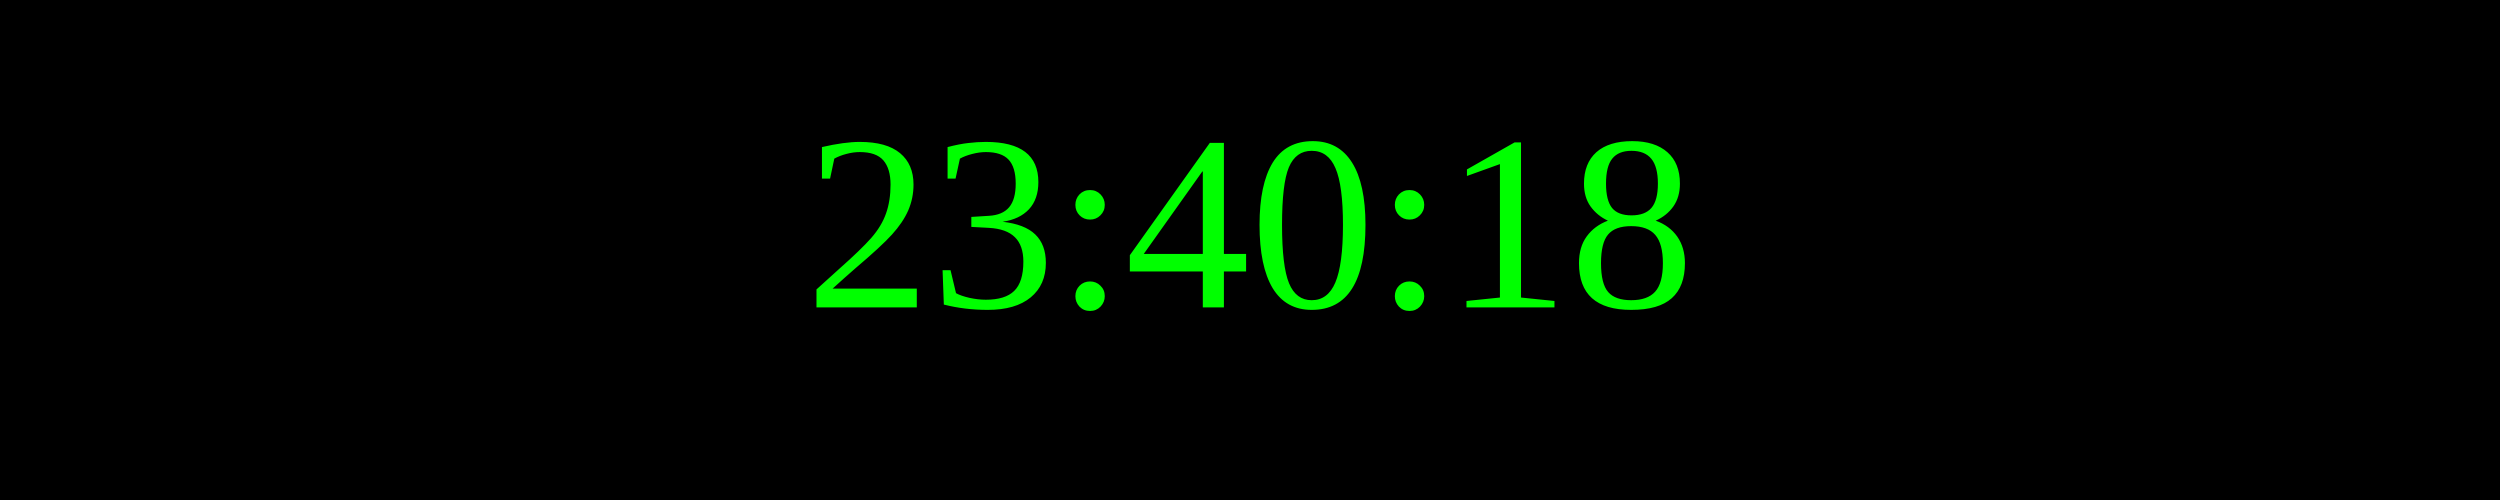
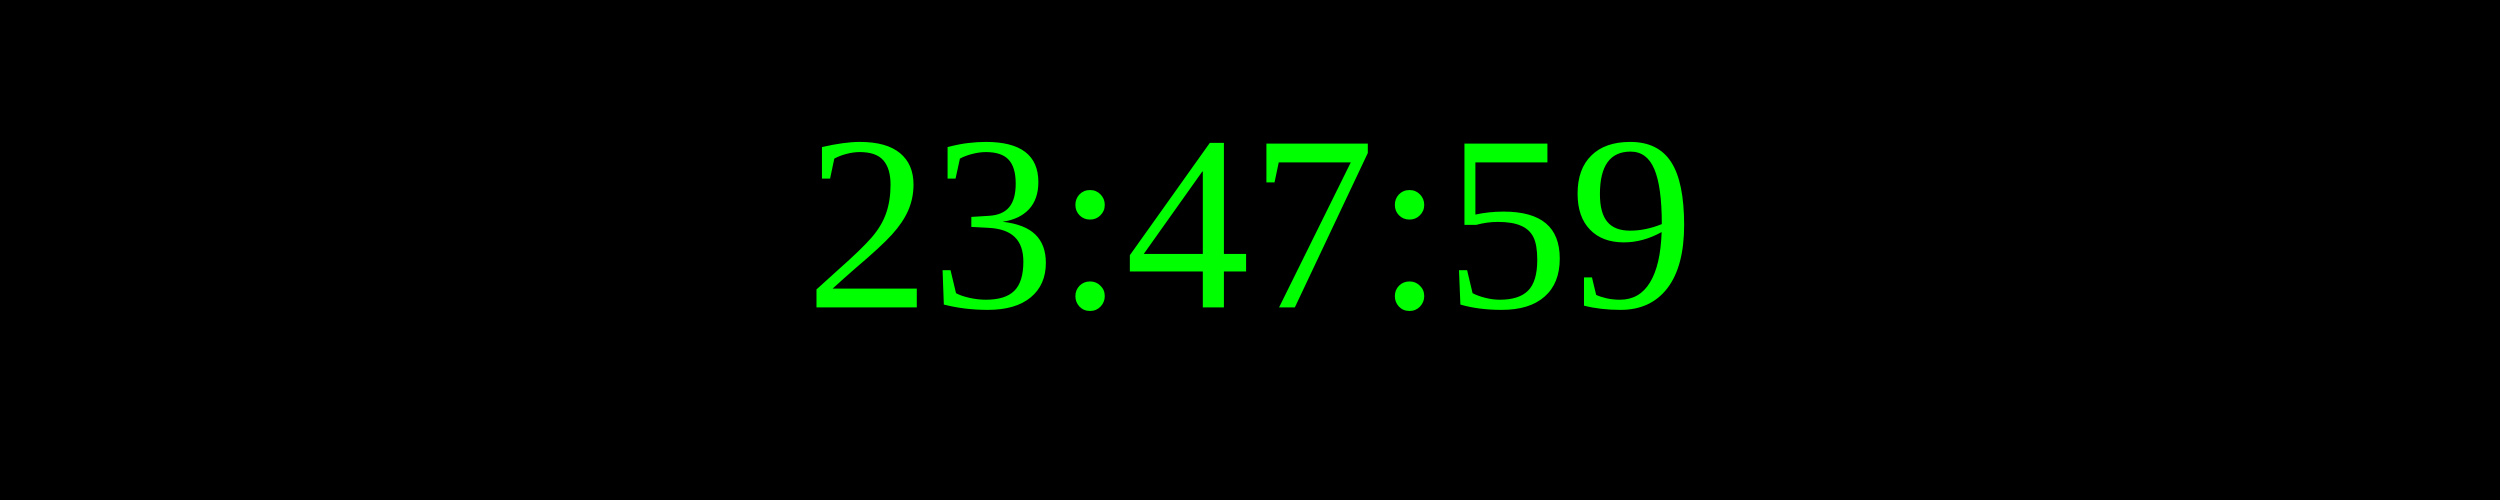
<svg xmlns="http://www.w3.org/2000/svg" width="250" height="50">
  <rect width="100%" height="100%" fill="black" />
  <text x="50%" y="50%" font-size="25" fill="lime" text-anchor="middle" dominant-baseline="middle">
- 23:40:18
+ 23:47:59
</text>
</svg>
